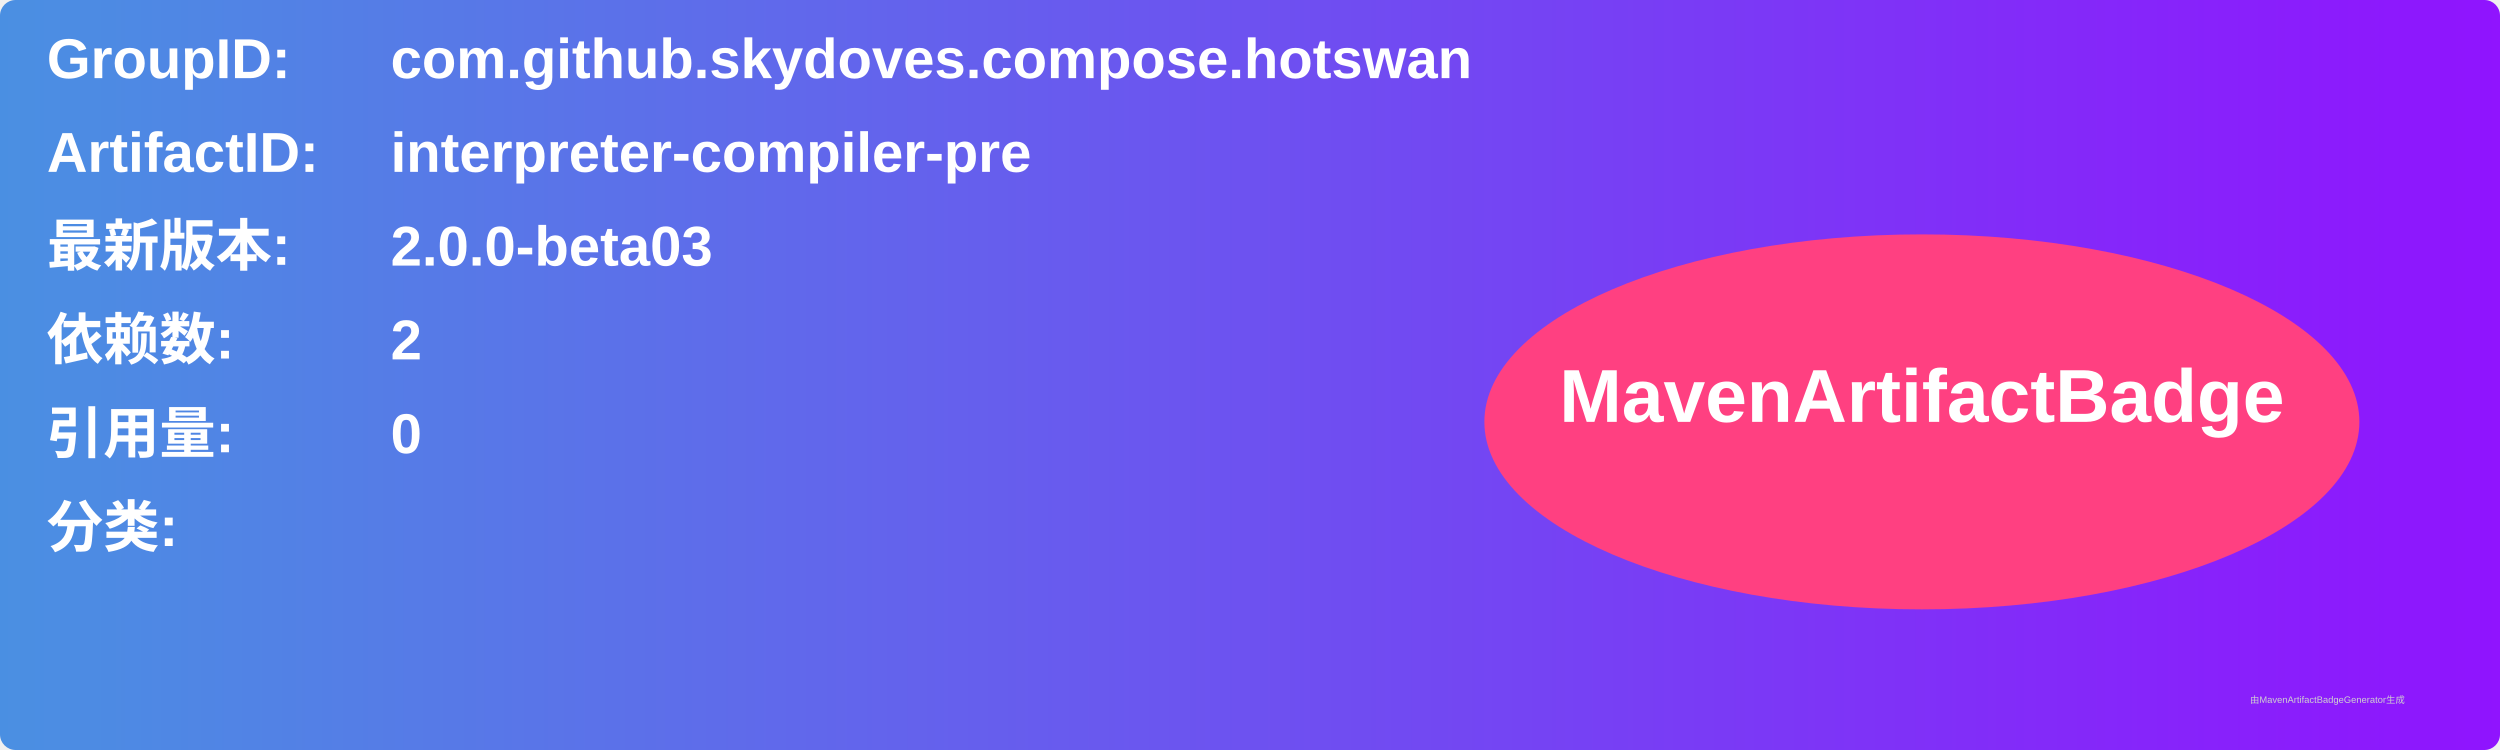
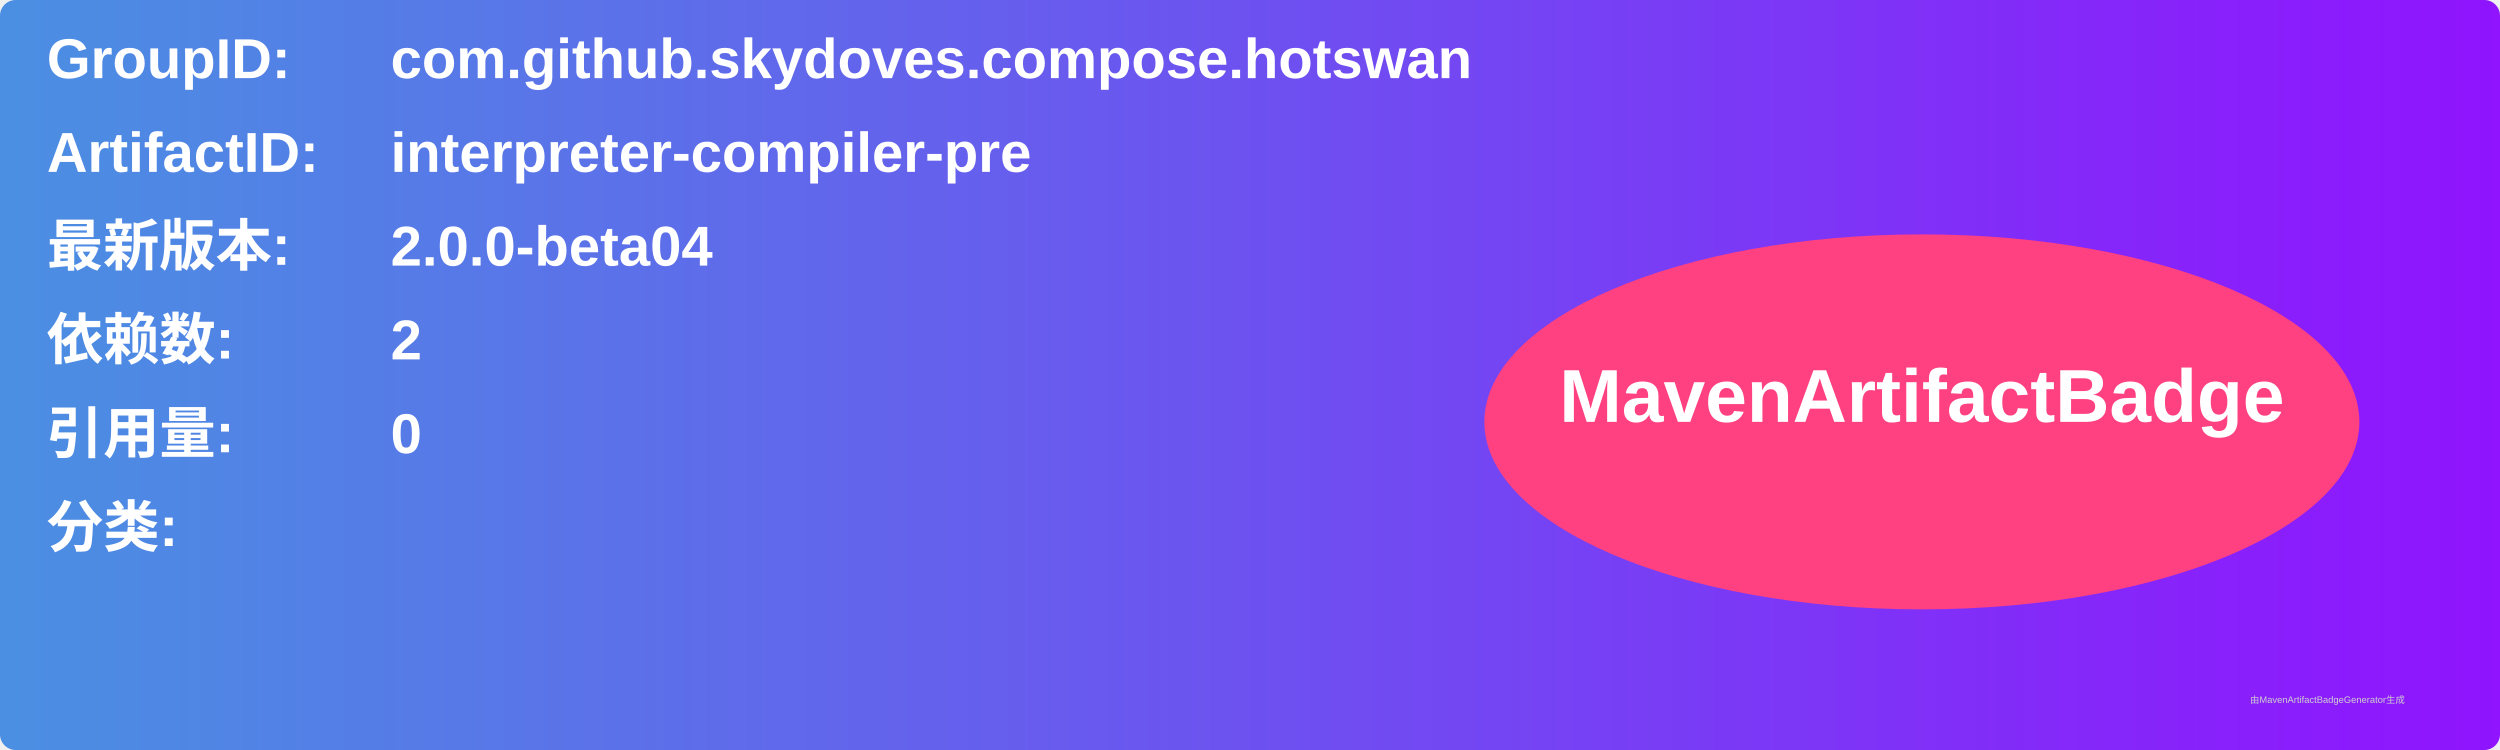
<svg xmlns="http://www.w3.org/2000/svg" width="800" height="240" viewBox="0 0 800 240">
  <linearGradient id="grad" x1="0%" y1="0%" x2="100%" y2="0%">
    <stop offset="0%" stop-color="#4a90e2" />
    <stop offset="100%" stop-color="#9013fe" />
  </linearGradient>
  <rect width="100%" height="100%" rx="5" ry="5" fill="url(#grad)" />
  <g transform="translate(15, 15)">
    <text x="0" y="10" font-family="Arial" font-size="18" fill="white" font-weight="bold" width="260">GroupID:</text>
    <text x="110" y="10" font-family="Arial" font-size="18" fill="white" font-weight="bold" width="460">com.github.skydoves.compose.hotswan</text>
    <text x="0" y="40" font-family="Arial" font-size="18" fill="white" font-weight="bold" width="260">ArtifactID:</text>
    <text x="110" y="40" font-family="Arial" font-size="18" fill="white" font-weight="bold" width="460">interpreter-compiler-pre</text>
    <text x="0" y="70" font-family="Arial" font-size="18" fill="white" font-weight="bold">最新版本:</text>
    <text x="110" y="70" font-family="Arial" font-size="18" fill="white" font-weight="bold">
-       <tspan font-weight="bold">2.0.0-beta03</tspan>
+       <tspan font-weight="bold">2.0.0-beta04</tspan>
    </text>
    <text x="0" y="100" font-family="Arial" font-size="18" fill="white" font-weight="bold">依赖数: </text>
    <text x="110" y="100" font-family="Arial" font-size="18" fill="white">
      <tspan font-weight="bold">2</tspan>
    </text>
    <text x="0" y="130" font-family="Arial" font-size="18" fill="white" font-weight="bold">引用量: </text>
    <text x="110" y="130" font-family="Arial" font-size="18" fill="white">
      <tspan font-weight="bold">0</tspan>
    </text>
    <text x="0" y="160" font-family="Arial" font-size="18" fill="white" font-weight="bold">分类:</text>
    <text x="10" y="190" font-family="Arial" font-size="10" fill="white">
      <tspan font-weight="bold" />
    </text>
    <ellipse cx="600" cy="120" rx="140" ry="60" fill="#ff4081" />
    <text x="600" y="120" text-anchor="middle" font-family="Arial" font-size="24" fill="white" font-weight="bold">MavenArtifactBadge</text>
  </g>
  <text x="720" y="225" font-family="Arial" font-size="3" fill="#d0d0d0">由MavenArtifactBadgeGenerator生成</text>
</svg>
